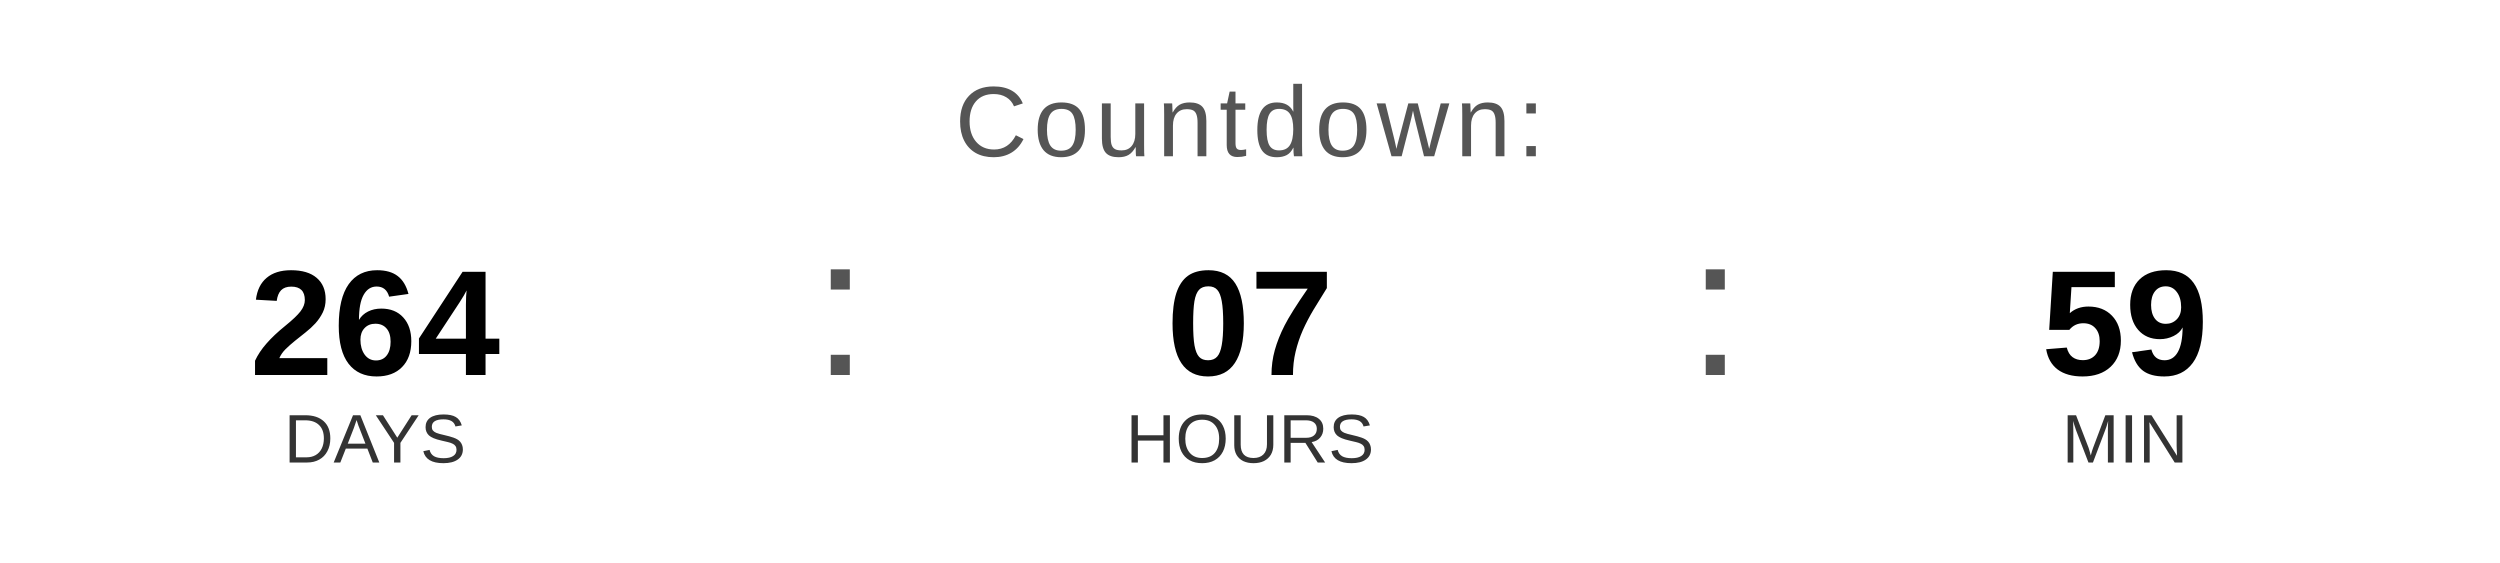
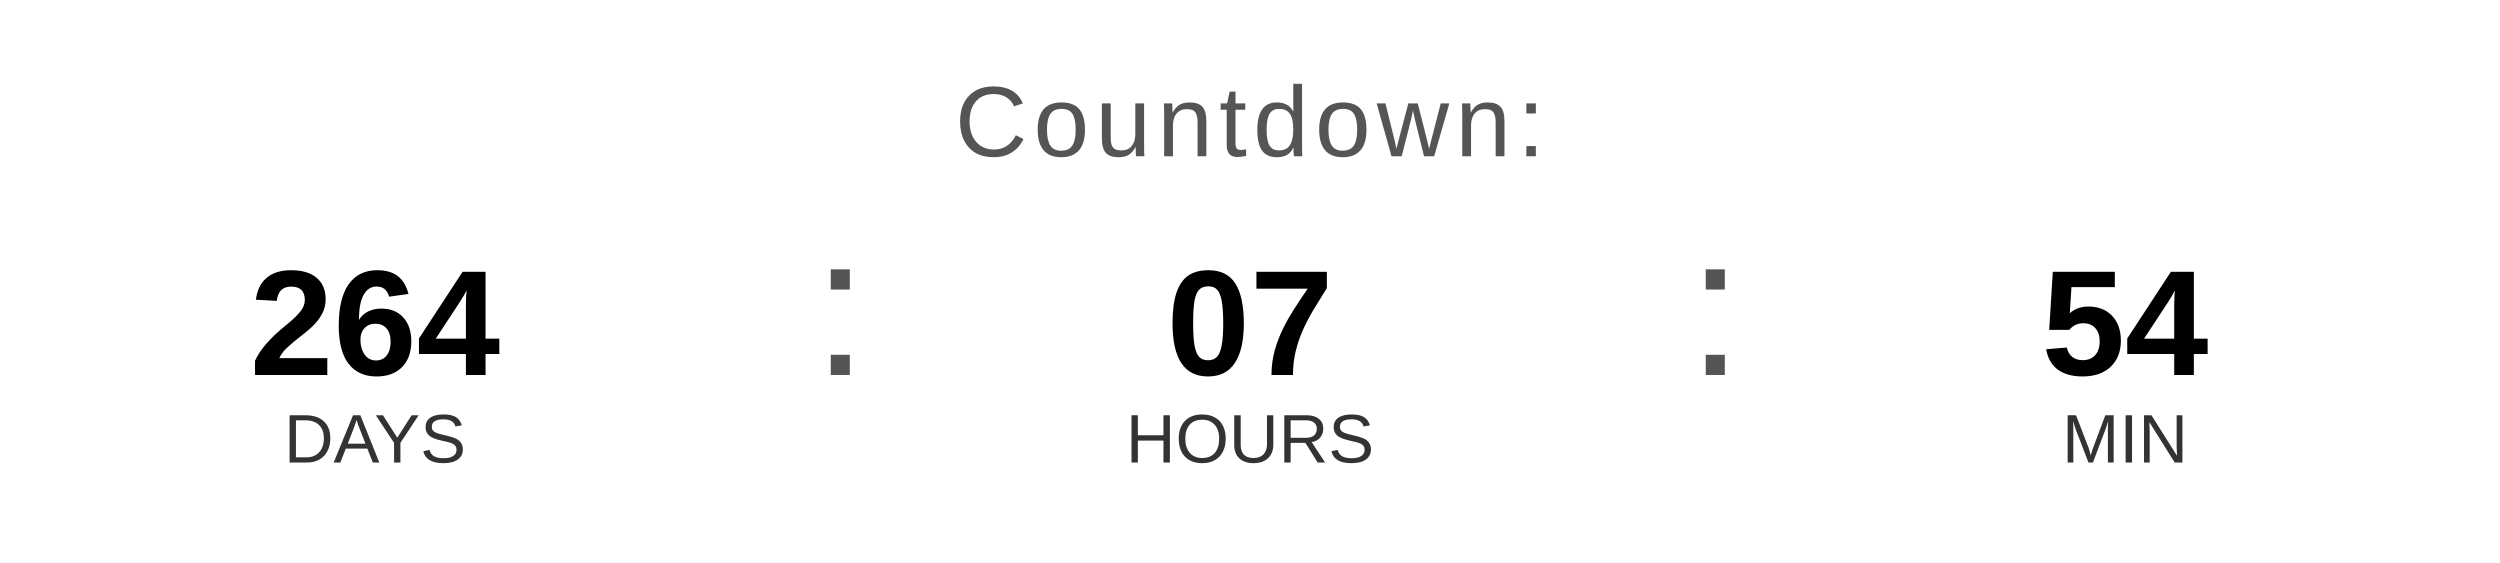
<svg xmlns="http://www.w3.org/2000/svg" width="400" height="90" viewBox="0 0 400 90">
  <text x="200" y="25" font-family="Arial, Helvetica, sans-serif" font-size="16" fill="#555555" text-anchor="middle" letter-spacing="1">
    Countdown:
  </text>
  <text x="60" y="60" font-family="Arial, Helvetica, sans-serif" font-size="24" font-weight="bold" fill="#000000" text-anchor="middle">264</text>
  <text x="60" y="74" font-family="Arial, Helvetica, sans-serif" font-size="11" fill="#333333" text-anchor="middle">DAYS</text>
  <text x="130" y="60" font-family="Arial, sans-serif" font-size="32" fill="#555555">:</text>
  <text x="200" y="60" font-family="Arial, Helvetica, sans-serif" font-size="24" font-weight="bold" fill="#000000" text-anchor="middle">07</text>
  <text x="200" y="74" font-family="Arial, Helvetica, sans-serif" font-size="11" fill="#333333" text-anchor="middle">HOURS</text>
  <text x="270" y="60" font-family="Arial, sans-serif" font-size="32" fill="#555555">:</text>
-   <text x="340" y="60" font-family="Arial, Helvetica, sans-serif" font-size="24" font-weight="bold" fill="#000000" text-anchor="middle">59</text>
+   <text x="340" y="60" font-family="Arial, Helvetica, sans-serif" font-size="24" font-weight="bold" fill="#000000" text-anchor="middle">54</text>
  <text x="340" y="74" font-family="Arial, Helvetica, sans-serif" font-size="11" fill="#333333" text-anchor="middle">MIN</text>
</svg>
